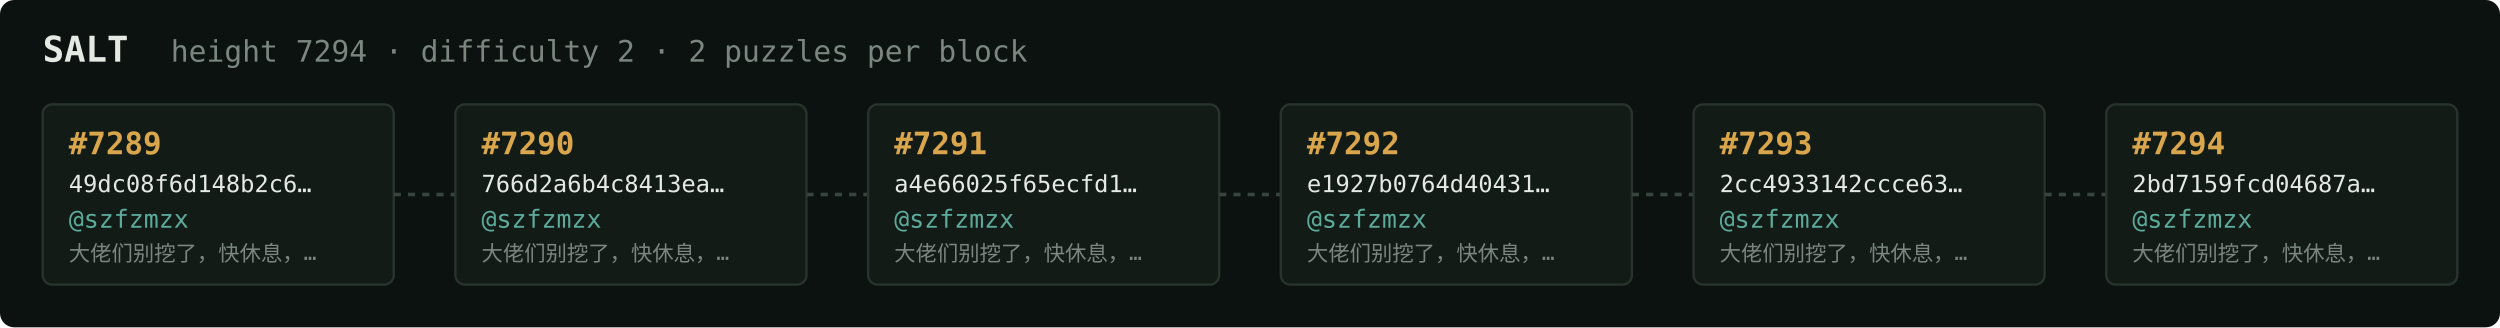
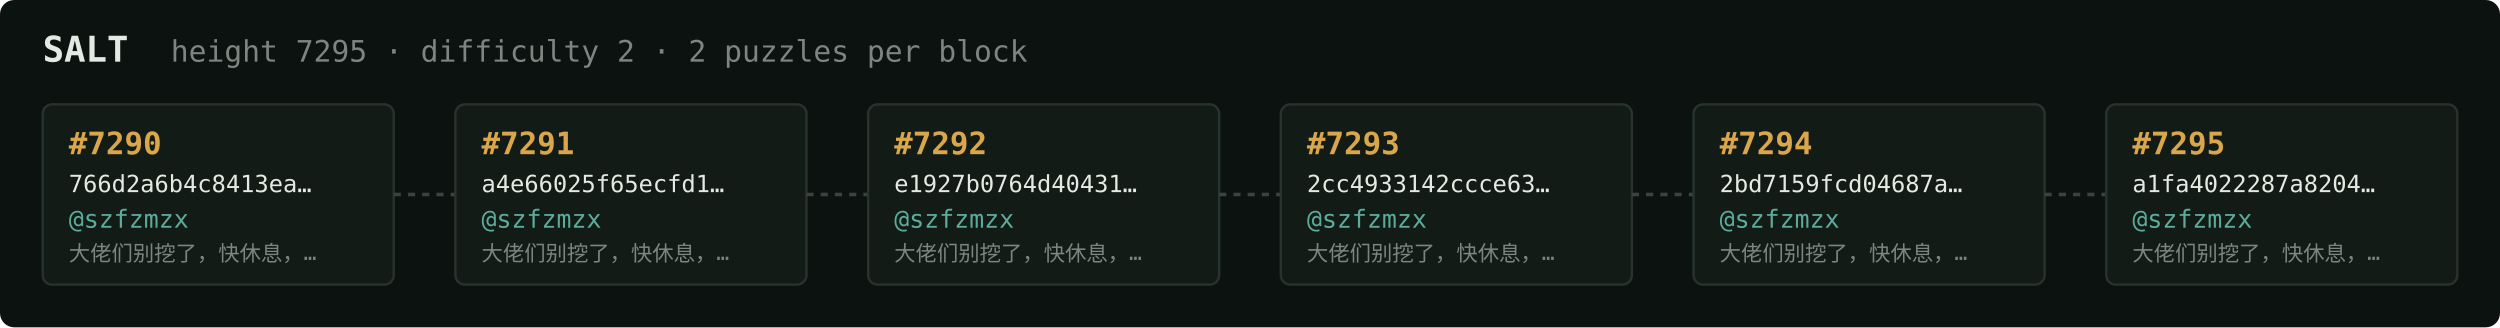
<svg xmlns="http://www.w3.org/2000/svg" width="1054" height="138" viewBox="0 0 1054 138" font-family="ui-monospace,SFMono-Regular,Menlo,monospace">
  <rect fill="#0c1210" width="1054" height="138" rx="6" />
  <text x="18" y="26" fill="#e5e9e3" font-size="15" font-weight="700">SALT</text>
-   <text x="72" y="26" fill="#7a867f" font-size="12.5">height 7294 · difficulty 2 · 2 puzzles per block</text>
+   <text x="72" y="26" fill="#7a867f" font-size="12.5">height 7295 · difficulty 2 · 2 puzzles per block</text>
  <rect x="18" y="44" width="148" height="76" rx="4" fill="#131b17" stroke="#28332e" stroke-width="1" />
-   <text x="29" y="65" fill="#d9a64c" font-size="13" font-weight="700">#7289</text>
-   <text x="29" y="81" fill="#e5e9e3" font-size="10">49dc08f6d148b2c6…</text>
+   <text x="29" y="65" fill="#d9a64c" font-size="13" font-weight="700">#7290</text>
+   <text x="29" y="81" fill="#e5e9e3" font-size="10">766d2a6b4c8413ea…</text>
  <text x="29" y="96" fill="#5cab9b" font-size="10.5">@szfzmzx</text>
  <text x="29" y="110" fill="#7a867f" font-size="9">大佬们别挖了，快休息，…</text>
  <line x1="166" y1="82.0" x2="192" y2="82.0" stroke="#38443e" stroke-width="1.5" stroke-dasharray="3 3" />
  <rect x="192" y="44" width="148" height="76" rx="4" fill="#131b17" stroke="#28332e" stroke-width="1" />
-   <text x="203" y="65" fill="#d9a64c" font-size="13" font-weight="700">#7290</text>
-   <text x="203" y="81" fill="#e5e9e3" font-size="10">766d2a6b4c8413ea…</text>
+   <text x="203" y="65" fill="#d9a64c" font-size="13" font-weight="700">#7291</text>
+   <text x="203" y="81" fill="#e5e9e3" font-size="10">a4e66025f65ecfd1…</text>
  <text x="203" y="96" fill="#5cab9b" font-size="10.5">@szfzmzx</text>
  <text x="203" y="110" fill="#7a867f" font-size="9">大佬们别挖了，快休息，…</text>
  <line x1="340" y1="82.0" x2="366" y2="82.0" stroke="#38443e" stroke-width="1.5" stroke-dasharray="3 3" />
  <rect x="366" y="44" width="148" height="76" rx="4" fill="#131b17" stroke="#28332e" stroke-width="1" />
-   <text x="377" y="65" fill="#d9a64c" font-size="13" font-weight="700">#7291</text>
-   <text x="377" y="81" fill="#e5e9e3" font-size="10">a4e66025f65ecfd1…</text>
+   <text x="377" y="65" fill="#d9a64c" font-size="13" font-weight="700">#7292</text>
+   <text x="377" y="81" fill="#e5e9e3" font-size="10">e1927b0764d40431…</text>
  <text x="377" y="96" fill="#5cab9b" font-size="10.5">@szfzmzx</text>
  <text x="377" y="110" fill="#7a867f" font-size="9">大佬们别挖了，快休息，…</text>
  <line x1="514" y1="82.0" x2="540" y2="82.0" stroke="#38443e" stroke-width="1.5" stroke-dasharray="3 3" />
  <rect x="540" y="44" width="148" height="76" rx="4" fill="#131b17" stroke="#28332e" stroke-width="1" />
-   <text x="551" y="65" fill="#d9a64c" font-size="13" font-weight="700">#7292</text>
-   <text x="551" y="81" fill="#e5e9e3" font-size="10">e1927b0764d40431…</text>
+   <text x="551" y="65" fill="#d9a64c" font-size="13" font-weight="700">#7293</text>
+   <text x="551" y="81" fill="#e5e9e3" font-size="10">2cc4933142ccce63…</text>
  <text x="551" y="96" fill="#5cab9b" font-size="10.5">@szfzmzx</text>
  <text x="551" y="110" fill="#7a867f" font-size="9">大佬们别挖了，快休息，…</text>
  <line x1="688" y1="82.0" x2="714" y2="82.0" stroke="#38443e" stroke-width="1.5" stroke-dasharray="3 3" />
  <rect x="714" y="44" width="148" height="76" rx="4" fill="#131b17" stroke="#28332e" stroke-width="1" />
-   <text x="725" y="65" fill="#d9a64c" font-size="13" font-weight="700">#7293</text>
-   <text x="725" y="81" fill="#e5e9e3" font-size="10">2cc4933142ccce63…</text>
+   <text x="725" y="65" fill="#d9a64c" font-size="13" font-weight="700">#7294</text>
+   <text x="725" y="81" fill="#e5e9e3" font-size="10">2bd7159fcd04687a…</text>
  <text x="725" y="96" fill="#5cab9b" font-size="10.5">@szfzmzx</text>
  <text x="725" y="110" fill="#7a867f" font-size="9">大佬们别挖了，快休息，…</text>
  <line x1="862" y1="82.0" x2="888" y2="82.0" stroke="#38443e" stroke-width="1.5" stroke-dasharray="3 3" />
  <rect x="888" y="44" width="148" height="76" rx="4" fill="#131b17" stroke="#28332e" stroke-width="1" />
-   <text x="899" y="65" fill="#d9a64c" font-size="13" font-weight="700">#7294</text>
-   <text x="899" y="81" fill="#e5e9e3" font-size="10">2bd7159fcd04687a…</text>
+   <text x="899" y="65" fill="#d9a64c" font-size="13" font-weight="700">#7295</text>
+   <text x="899" y="81" fill="#e5e9e3" font-size="10">a1fa4022287a8204…</text>
  <text x="899" y="96" fill="#5cab9b" font-size="10.5">@szfzmzx</text>
  <text x="899" y="110" fill="#7a867f" font-size="9">大佬们别挖了，快休息，…</text>
</svg>
